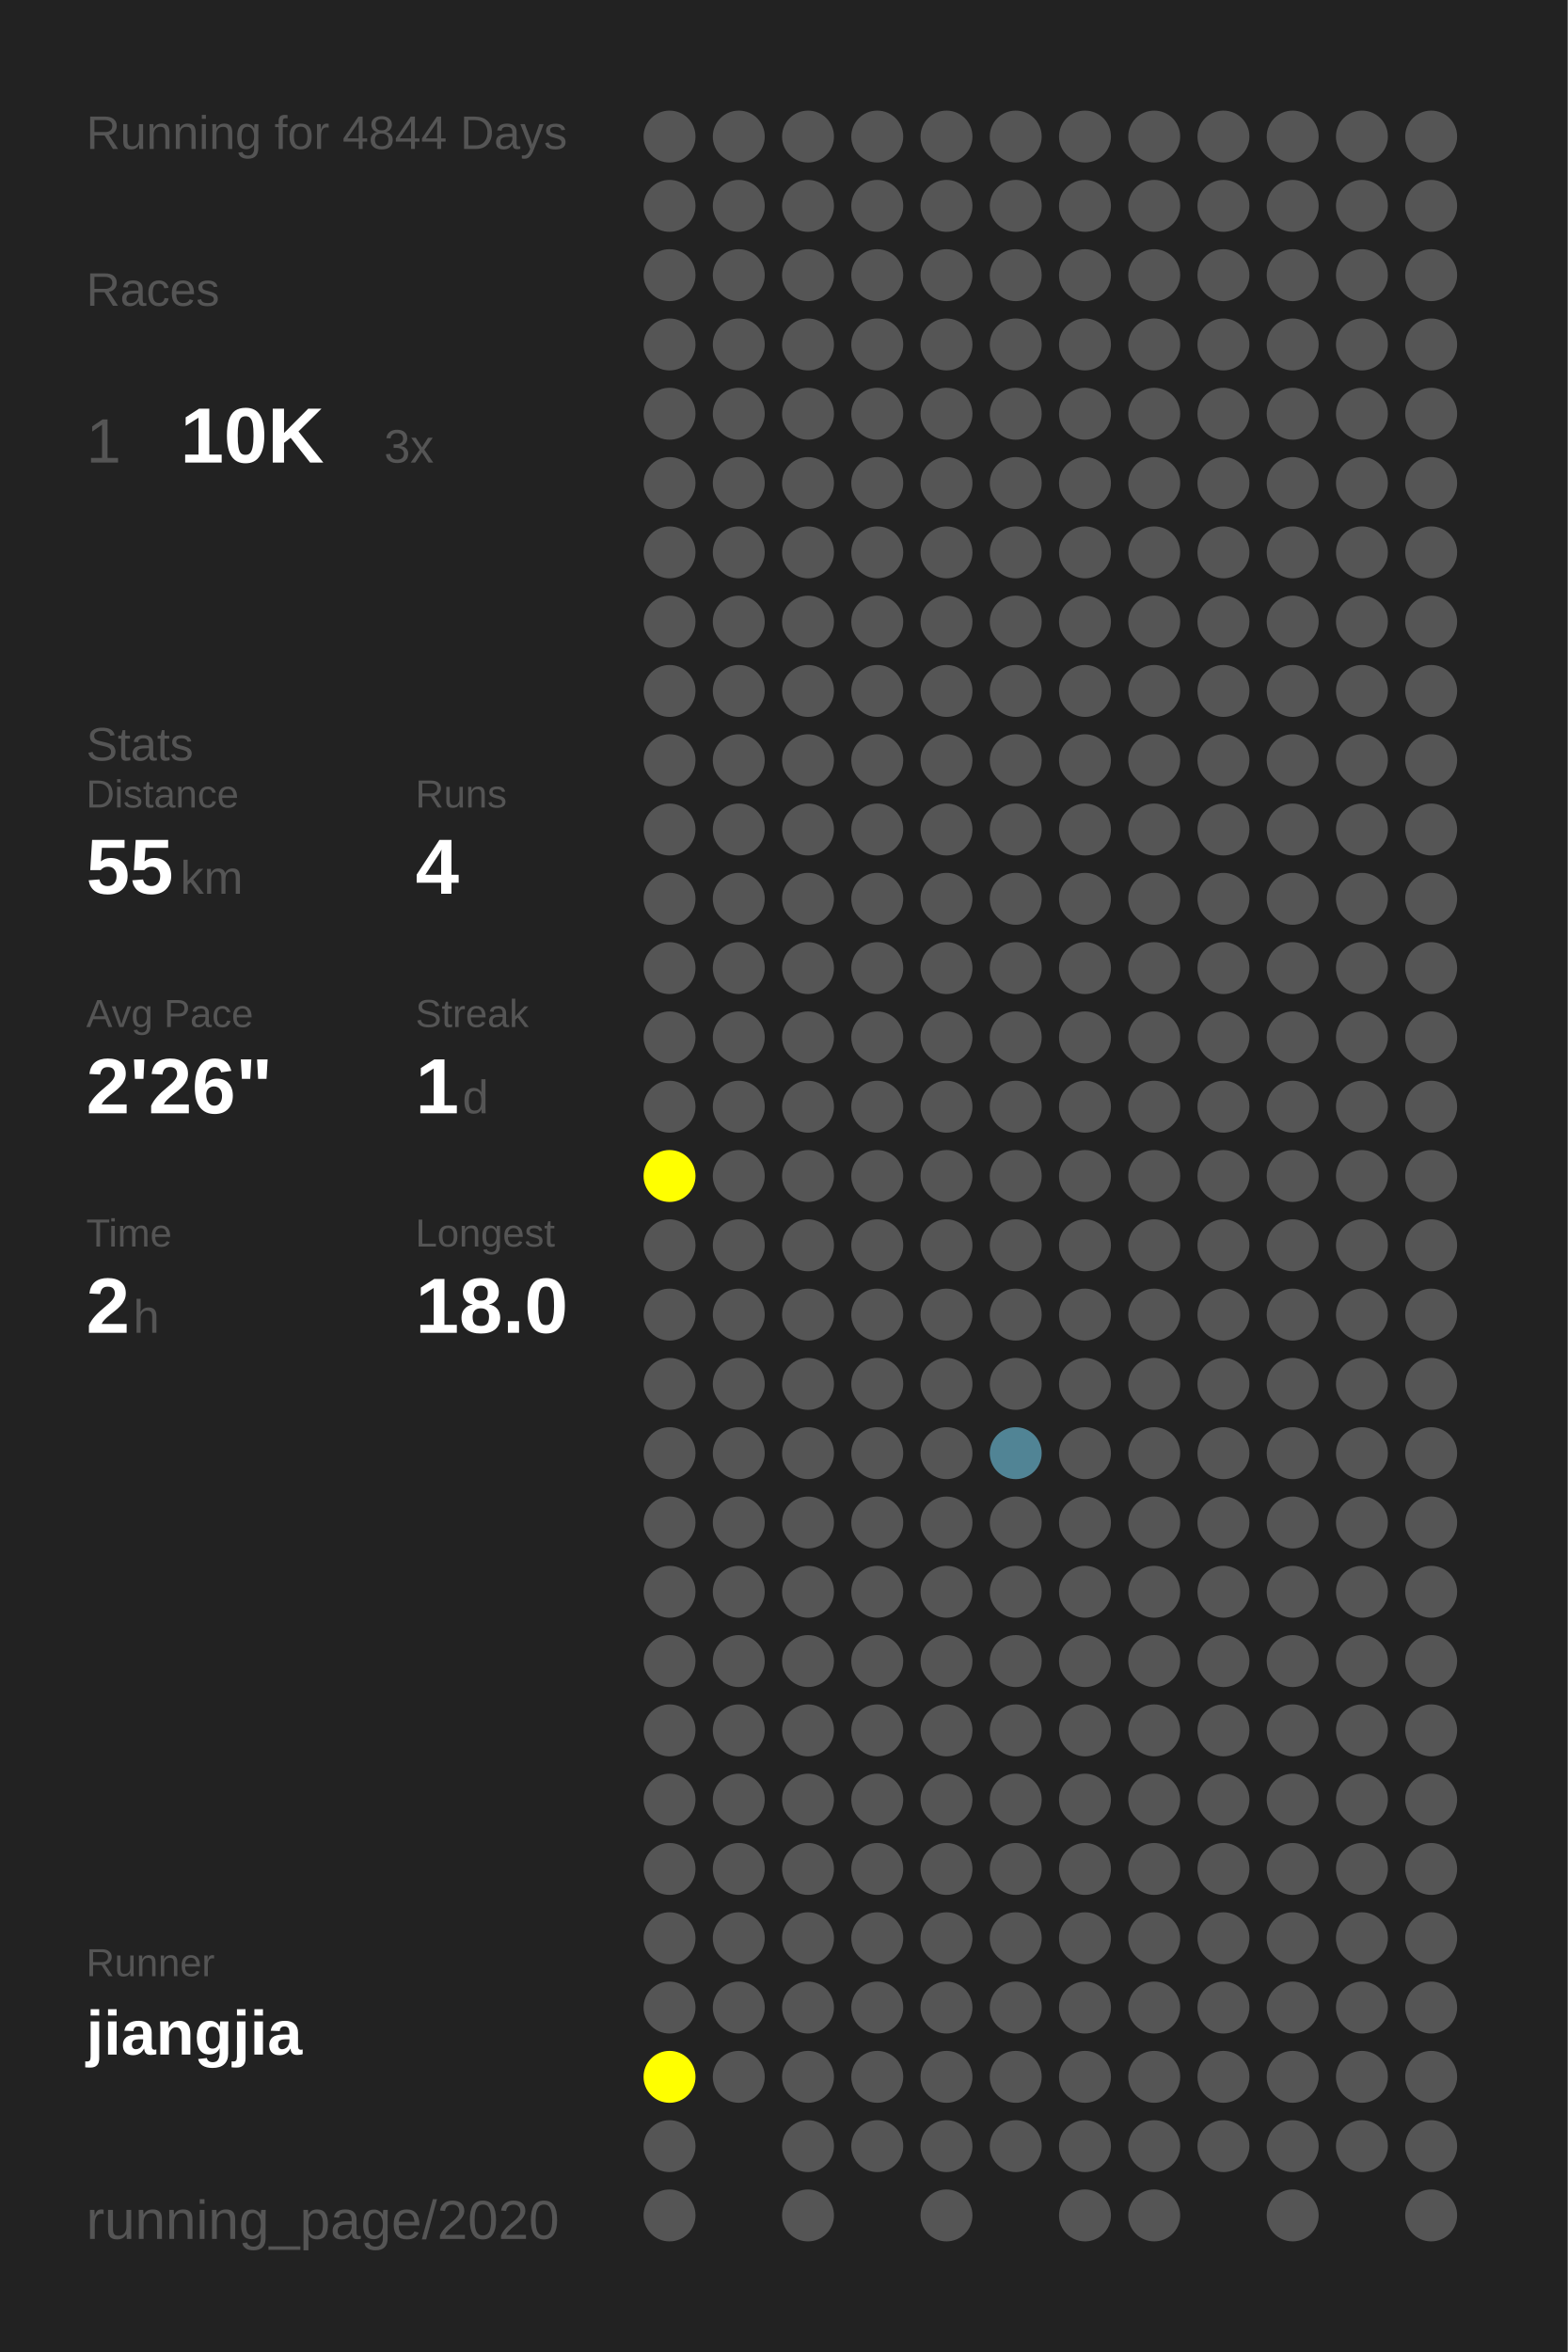
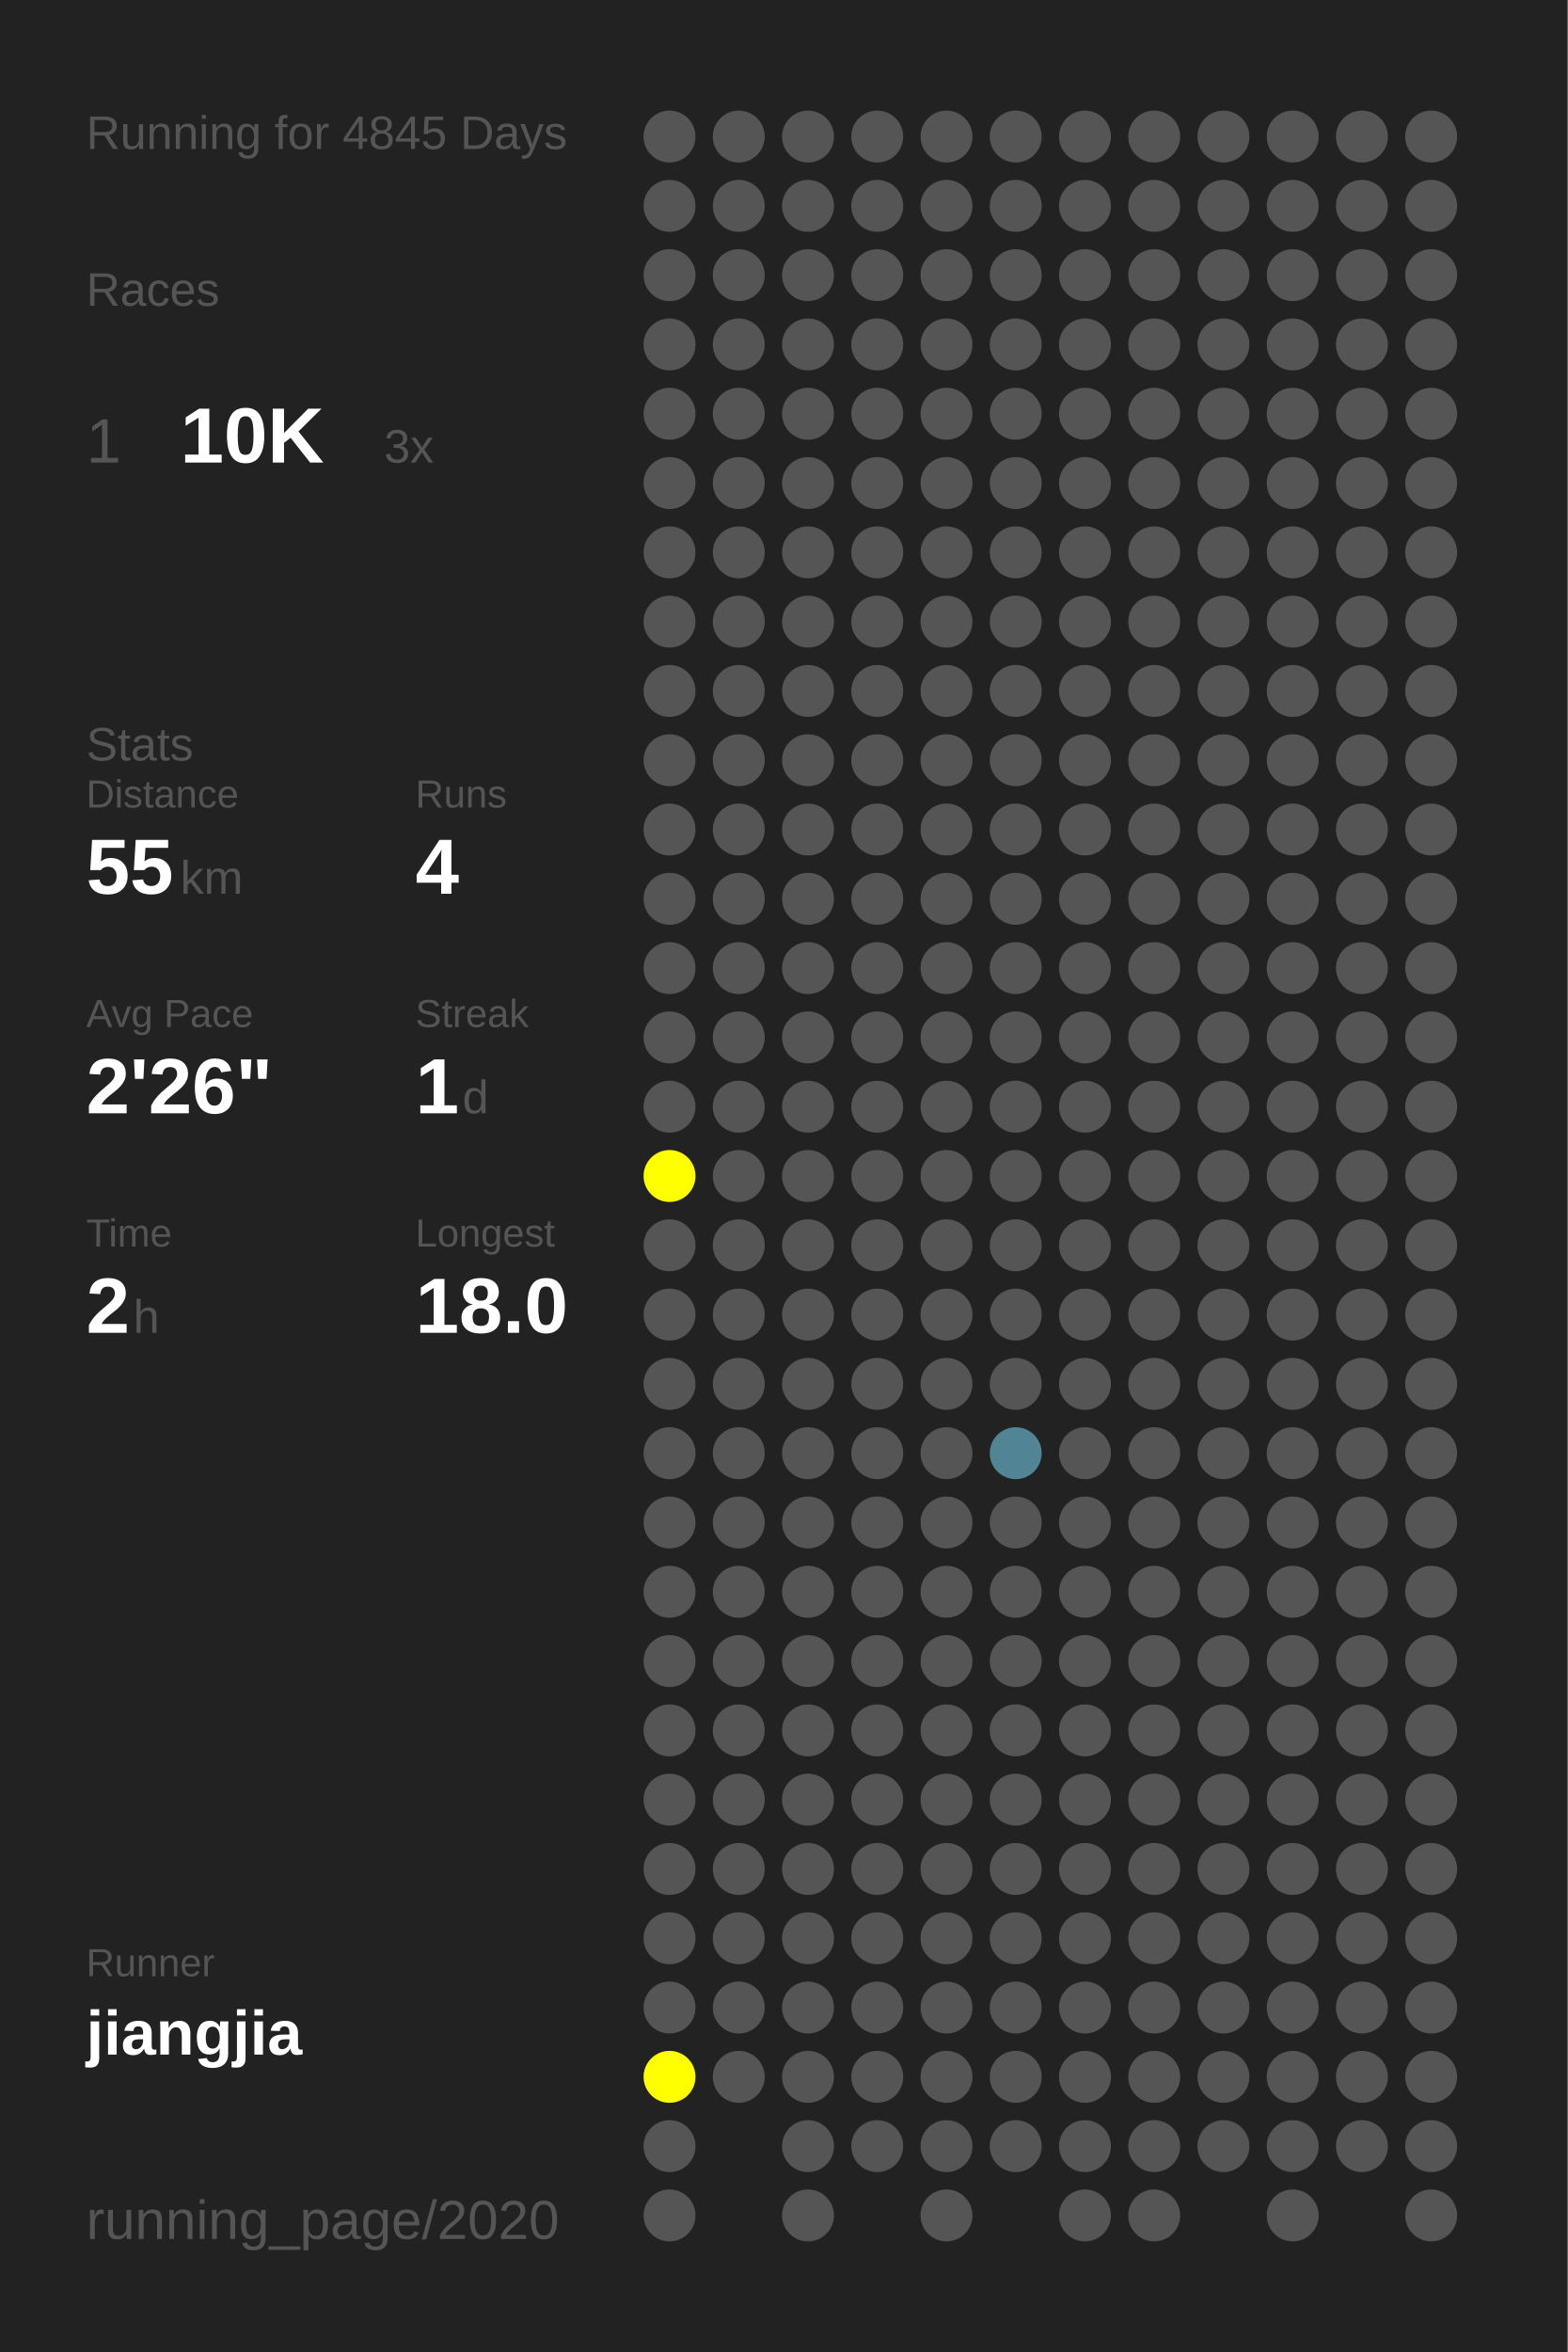
<svg xmlns="http://www.w3.org/2000/svg" baseProfile="full" height="300mm" version="1.1" viewBox="0,0,200,300" width="200mm">
  <defs />
  <rect fill="#222222" height="300" width="200" x="0" y="0" />
-   <text fill="#555555" style="font-size:6px; font-family:Arial;" x="11" y="19">Running for 4844 Days</text>
+   <text fill="#555555" style="font-size:6px; font-family:Arial;" x="11" y="19">Running for 4845 Days</text>
  <text fill="#555555" style="font-size:6px; font-family:Arial;" x="11" y="39">Races</text>
  <text fill="#555555" style="font-size:8px; font-family:Arial;" x="11" y="59">1</text>
  <text fill="#FFFFFF" style="font-size:10px; font-family:Arial; font-weight:bold;" x="23" y="59">10K</text>
  <text fill="#555555" style="font-size:6px; font-family:Arial;" x="49" y="59">3x</text>
  <text fill="#555555" style="font-size:6px; font-family:Arial;" x="11" y="97">Stats</text>
  <text fill="#555555" style="font-size:5px; font-family:Arial;" x="11" y="103">Distance</text>
  <text fill="#FFFFFF" style="font-size:10px; font-family:Arial; font-weight:bold;" x="11" y="114">55</text>
  <text fill="#555555" style="font-size:6px; font-family:Arial;" x="23" y="114">km</text>
  <text fill="#555555" style="font-size:5px; font-family:Arial;" x="53" y="103">Runs</text>
  <text fill="#FFFFFF" style="font-size:10px; font-family:Arial; font-weight:bold;" x="53" y="114">4</text>
  <text fill="#555555" style="font-size:5px; font-family:Arial;" x="11" y="131">Avg Pace</text>
  <text fill="#FFFFFF" style="font-size:10px; font-family:Arial; font-weight:bold;" x="11" y="142">2'26"</text>
  <text fill="#555555" style="font-size:5px; font-family:Arial;" x="53" y="131">Streak</text>
  <text fill="#FFFFFF" style="font-size:10px; font-family:Arial; font-weight:bold;" x="53" y="142">1</text>
  <text fill="#555555" style="font-size:6px; font-family:Arial;" x="59" y="142">d</text>
  <text fill="#555555" style="font-size:5px; font-family:Arial;" x="11" y="159">Time</text>
  <text fill="#FFFFFF" style="font-size:10px; font-family:Arial; font-weight:bold;" x="11" y="170">2</text>
  <text fill="#555555" style="font-size:6px; font-family:Arial;" x="17" y="170">h</text>
  <text fill="#555555" style="font-size:5px; font-family:Arial;" x="53" y="159">Longest</text>
  <text fill="#FFFFFF" style="font-size:10px; font-family:Arial; font-weight:bold;" x="53" y="170">18.0</text>
  <text fill="#555555" style="font-size:5px; font-family:Arial;" x="11" y="252.065">Runner</text>
  <text fill="#FFFFFF" style="font-size:8px; font-family:Arial; font-weight:bold;" x="11" y="262.065">jiangjia</text>
  <text fill="#555555" style="font-size:7px; font-family:Arial;" x="11" y="285.581">running_page/2020</text>
  <circle cx="85.417" cy="17.419" fill="#555555" r="3.312" />
  <circle cx="85.417" cy="26.258" fill="#555555" r="3.312" />
  <circle cx="85.417" cy="35.097" fill="#555555" r="3.312" />
  <circle cx="85.417" cy="43.935" fill="#555555" r="3.312" />
  <circle cx="85.417" cy="52.774" fill="#555555" r="3.312" />
  <circle cx="85.417" cy="61.613" fill="#555555" r="3.312" />
  <circle cx="85.417" cy="70.452" fill="#555555" r="3.312" />
  <circle cx="85.417" cy="79.29" fill="#555555" r="3.312" />
  <circle cx="85.417" cy="88.129" fill="#555555" r="3.312" />
  <circle cx="85.417" cy="96.968" fill="#555555" r="3.312" />
  <circle cx="85.417" cy="105.806" fill="#555555" r="3.312" />
  <circle cx="85.417" cy="114.645" fill="#555555" r="3.312" />
  <circle cx="85.417" cy="123.484" fill="#555555" r="3.312" />
  <circle cx="85.417" cy="132.323" fill="#555555" r="3.312" />
  <circle cx="85.417" cy="141.161" fill="#555555" r="3.312" />
  <circle cx="85.417" cy="150" fill="#FFFF00" r="3.312" />
  <circle cx="85.417" cy="158.839" fill="#555555" r="3.312" />
  <circle cx="85.417" cy="167.677" fill="#555555" r="3.312" />
  <circle cx="85.417" cy="176.516" fill="#555555" r="3.312" />
  <circle cx="85.417" cy="185.355" fill="#555555" r="3.312" />
  <circle cx="85.417" cy="194.194" fill="#555555" r="3.312" />
  <circle cx="85.417" cy="203.032" fill="#555555" r="3.312" />
  <circle cx="85.417" cy="211.871" fill="#555555" r="3.312" />
  <circle cx="85.417" cy="220.71" fill="#555555" r="3.312" />
  <circle cx="85.417" cy="229.548" fill="#555555" r="3.312" />
  <circle cx="85.417" cy="238.387" fill="#555555" r="3.312" />
  <circle cx="85.417" cy="247.226" fill="#555555" r="3.312" />
  <circle cx="85.417" cy="256.065" fill="#555555" r="3.312" />
  <circle cx="85.417" cy="264.903" fill="#FFFF00" r="3.312" />
  <circle cx="85.417" cy="273.742" fill="#555555" r="3.312" />
  <circle cx="85.417" cy="282.581" fill="#555555" r="3.312" />
  <circle cx="94.25" cy="17.419" fill="#555555" r="3.312" />
  <circle cx="94.25" cy="26.258" fill="#555555" r="3.312" />
  <circle cx="94.25" cy="35.097" fill="#555555" r="3.312" />
  <circle cx="94.25" cy="43.935" fill="#555555" r="3.312" />
  <circle cx="94.25" cy="52.774" fill="#555555" r="3.312" />
  <circle cx="94.25" cy="61.613" fill="#555555" r="3.312" />
  <circle cx="94.25" cy="70.452" fill="#555555" r="3.312" />
  <circle cx="94.25" cy="79.29" fill="#555555" r="3.312" />
  <circle cx="94.25" cy="88.129" fill="#555555" r="3.312" />
  <circle cx="94.25" cy="96.968" fill="#555555" r="3.312" />
  <circle cx="94.25" cy="105.806" fill="#555555" r="3.312" />
  <circle cx="94.25" cy="114.645" fill="#555555" r="3.312" />
  <circle cx="94.25" cy="123.484" fill="#555555" r="3.312" />
  <circle cx="94.25" cy="132.323" fill="#555555" r="3.312" />
  <circle cx="94.25" cy="141.161" fill="#555555" r="3.312" />
  <circle cx="94.25" cy="150" fill="#555555" r="3.312" />
  <circle cx="94.25" cy="158.839" fill="#555555" r="3.312" />
  <circle cx="94.25" cy="167.677" fill="#555555" r="3.312" />
  <circle cx="94.25" cy="176.516" fill="#555555" r="3.312" />
  <circle cx="94.25" cy="185.355" fill="#555555" r="3.312" />
  <circle cx="94.25" cy="194.194" fill="#555555" r="3.312" />
  <circle cx="94.25" cy="203.032" fill="#555555" r="3.312" />
  <circle cx="94.25" cy="211.871" fill="#555555" r="3.312" />
  <circle cx="94.25" cy="220.71" fill="#555555" r="3.312" />
  <circle cx="94.25" cy="229.548" fill="#555555" r="3.312" />
  <circle cx="94.25" cy="238.387" fill="#555555" r="3.312" />
  <circle cx="94.25" cy="247.226" fill="#555555" r="3.312" />
  <circle cx="94.25" cy="256.065" fill="#555555" r="3.312" />
  <circle cx="94.25" cy="264.903" fill="#555555" r="3.312" />
  <circle cx="103.083" cy="17.419" fill="#555555" r="3.312" />
  <circle cx="103.083" cy="26.258" fill="#555555" r="3.312" />
  <circle cx="103.083" cy="35.097" fill="#555555" r="3.312" />
  <circle cx="103.083" cy="43.935" fill="#555555" r="3.312" />
  <circle cx="103.083" cy="52.774" fill="#555555" r="3.312" />
  <circle cx="103.083" cy="61.613" fill="#555555" r="3.312" />
  <circle cx="103.083" cy="70.452" fill="#555555" r="3.312" />
  <circle cx="103.083" cy="79.29" fill="#555555" r="3.312" />
  <circle cx="103.083" cy="88.129" fill="#555555" r="3.312" />
  <circle cx="103.083" cy="96.968" fill="#555555" r="3.312" />
  <circle cx="103.083" cy="105.806" fill="#555555" r="3.312" />
  <circle cx="103.083" cy="114.645" fill="#555555" r="3.312" />
  <circle cx="103.083" cy="123.484" fill="#555555" r="3.312" />
  <circle cx="103.083" cy="132.323" fill="#555555" r="3.312" />
  <circle cx="103.083" cy="141.161" fill="#555555" r="3.312" />
  <circle cx="103.083" cy="150" fill="#555555" r="3.312" />
  <circle cx="103.083" cy="158.839" fill="#555555" r="3.312" />
  <circle cx="103.083" cy="167.677" fill="#555555" r="3.312" />
  <circle cx="103.083" cy="176.516" fill="#555555" r="3.312" />
  <circle cx="103.083" cy="185.355" fill="#555555" r="3.312" />
  <circle cx="103.083" cy="194.194" fill="#555555" r="3.312" />
  <circle cx="103.083" cy="203.032" fill="#555555" r="3.312" />
  <circle cx="103.083" cy="211.871" fill="#555555" r="3.312" />
  <circle cx="103.083" cy="220.71" fill="#555555" r="3.312" />
  <circle cx="103.083" cy="229.548" fill="#555555" r="3.312" />
  <circle cx="103.083" cy="238.387" fill="#555555" r="3.312" />
  <circle cx="103.083" cy="247.226" fill="#555555" r="3.312" />
  <circle cx="103.083" cy="256.065" fill="#555555" r="3.312" />
  <circle cx="103.083" cy="264.903" fill="#555555" r="3.312" />
  <circle cx="103.083" cy="273.742" fill="#555555" r="3.312" />
  <circle cx="103.083" cy="282.581" fill="#555555" r="3.312" />
  <circle cx="111.917" cy="17.419" fill="#555555" r="3.312" />
  <circle cx="111.917" cy="26.258" fill="#555555" r="3.312" />
  <circle cx="111.917" cy="35.097" fill="#555555" r="3.312" />
  <circle cx="111.917" cy="43.935" fill="#555555" r="3.312" />
  <circle cx="111.917" cy="52.774" fill="#555555" r="3.312" />
  <circle cx="111.917" cy="61.613" fill="#555555" r="3.312" />
  <circle cx="111.917" cy="70.452" fill="#555555" r="3.312" />
  <circle cx="111.917" cy="79.29" fill="#555555" r="3.312" />
  <circle cx="111.917" cy="88.129" fill="#555555" r="3.312" />
  <circle cx="111.917" cy="96.968" fill="#555555" r="3.312" />
  <circle cx="111.917" cy="105.806" fill="#555555" r="3.312" />
  <circle cx="111.917" cy="114.645" fill="#555555" r="3.312" />
  <circle cx="111.917" cy="123.484" fill="#555555" r="3.312" />
  <circle cx="111.917" cy="132.323" fill="#555555" r="3.312" />
  <circle cx="111.917" cy="141.161" fill="#555555" r="3.312" />
  <circle cx="111.917" cy="150" fill="#555555" r="3.312" />
  <circle cx="111.917" cy="158.839" fill="#555555" r="3.312" />
  <circle cx="111.917" cy="167.677" fill="#555555" r="3.312" />
  <circle cx="111.917" cy="176.516" fill="#555555" r="3.312" />
  <circle cx="111.917" cy="185.355" fill="#555555" r="3.312" />
  <circle cx="111.917" cy="194.194" fill="#555555" r="3.312" />
  <circle cx="111.917" cy="203.032" fill="#555555" r="3.312" />
  <circle cx="111.917" cy="211.871" fill="#555555" r="3.312" />
  <circle cx="111.917" cy="220.71" fill="#555555" r="3.312" />
  <circle cx="111.917" cy="229.548" fill="#555555" r="3.312" />
  <circle cx="111.917" cy="238.387" fill="#555555" r="3.312" />
  <circle cx="111.917" cy="247.226" fill="#555555" r="3.312" />
  <circle cx="111.917" cy="256.065" fill="#555555" r="3.312" />
  <circle cx="111.917" cy="264.903" fill="#555555" r="3.312" />
  <circle cx="111.917" cy="273.742" fill="#555555" r="3.312" />
  <circle cx="120.75" cy="17.419" fill="#555555" r="3.312" />
  <circle cx="120.75" cy="26.258" fill="#555555" r="3.312" />
  <circle cx="120.75" cy="35.097" fill="#555555" r="3.312" />
  <circle cx="120.75" cy="43.935" fill="#555555" r="3.312" />
  <circle cx="120.75" cy="52.774" fill="#555555" r="3.312" />
  <circle cx="120.75" cy="61.613" fill="#555555" r="3.312" />
  <circle cx="120.75" cy="70.452" fill="#555555" r="3.312" />
  <circle cx="120.75" cy="79.29" fill="#555555" r="3.312" />
  <circle cx="120.75" cy="88.129" fill="#555555" r="3.312" />
  <circle cx="120.75" cy="96.968" fill="#555555" r="3.312" />
  <circle cx="120.75" cy="105.806" fill="#555555" r="3.312" />
  <circle cx="120.75" cy="114.645" fill="#555555" r="3.312" />
  <circle cx="120.75" cy="123.484" fill="#555555" r="3.312" />
  <circle cx="120.75" cy="132.323" fill="#555555" r="3.312" />
  <circle cx="120.75" cy="141.161" fill="#555555" r="3.312" />
  <circle cx="120.75" cy="150" fill="#555555" r="3.312" />
  <circle cx="120.75" cy="158.839" fill="#555555" r="3.312" />
  <circle cx="120.75" cy="167.677" fill="#555555" r="3.312" />
  <circle cx="120.75" cy="176.516" fill="#555555" r="3.312" />
  <circle cx="120.75" cy="185.355" fill="#555555" r="3.312" />
  <circle cx="120.75" cy="194.194" fill="#555555" r="3.312" />
  <circle cx="120.75" cy="203.032" fill="#555555" r="3.312" />
  <circle cx="120.75" cy="211.871" fill="#555555" r="3.312" />
  <circle cx="120.75" cy="220.71" fill="#555555" r="3.312" />
  <circle cx="120.75" cy="229.548" fill="#555555" r="3.312" />
  <circle cx="120.75" cy="238.387" fill="#555555" r="3.312" />
  <circle cx="120.75" cy="247.226" fill="#555555" r="3.312" />
  <circle cx="120.75" cy="256.065" fill="#555555" r="3.312" />
  <circle cx="120.75" cy="264.903" fill="#555555" r="3.312" />
  <circle cx="120.75" cy="273.742" fill="#555555" r="3.312" />
  <circle cx="120.75" cy="282.581" fill="#555555" r="3.312" />
  <circle cx="129.583" cy="17.419" fill="#555555" r="3.312" />
  <circle cx="129.583" cy="26.258" fill="#555555" r="3.312" />
  <circle cx="129.583" cy="35.097" fill="#555555" r="3.312" />
  <circle cx="129.583" cy="43.935" fill="#555555" r="3.312" />
  <circle cx="129.583" cy="52.774" fill="#555555" r="3.312" />
  <circle cx="129.583" cy="61.613" fill="#555555" r="3.312" />
  <circle cx="129.583" cy="70.452" fill="#555555" r="3.312" />
  <circle cx="129.583" cy="79.29" fill="#555555" r="3.312" />
  <circle cx="129.583" cy="88.129" fill="#555555" r="3.312" />
  <circle cx="129.583" cy="96.968" fill="#555555" r="3.312" />
  <circle cx="129.583" cy="105.806" fill="#555555" r="3.312" />
  <circle cx="129.583" cy="114.645" fill="#555555" r="3.312" />
  <circle cx="129.583" cy="123.484" fill="#555555" r="3.312" />
  <circle cx="129.583" cy="132.323" fill="#555555" r="3.312" />
  <circle cx="129.583" cy="141.161" fill="#555555" r="3.312" />
  <circle cx="129.583" cy="150" fill="#555555" r="3.312" />
  <circle cx="129.583" cy="158.839" fill="#555555" r="3.312" />
  <circle cx="129.583" cy="167.677" fill="#555555" r="3.312" />
  <circle cx="129.583" cy="176.516" fill="#555555" r="3.312" />
  <circle cx="129.583" cy="185.355" fill="#518495" r="3.312" />
  <circle cx="129.583" cy="194.194" fill="#555555" r="3.312" />
  <circle cx="129.583" cy="203.032" fill="#555555" r="3.312" />
  <circle cx="129.583" cy="211.871" fill="#555555" r="3.312" />
  <circle cx="129.583" cy="220.71" fill="#555555" r="3.312" />
  <circle cx="129.583" cy="229.548" fill="#555555" r="3.312" />
  <circle cx="129.583" cy="238.387" fill="#555555" r="3.312" />
  <circle cx="129.583" cy="247.226" fill="#555555" r="3.312" />
  <circle cx="129.583" cy="256.065" fill="#555555" r="3.312" />
  <circle cx="129.583" cy="264.903" fill="#555555" r="3.312" />
  <circle cx="129.583" cy="273.742" fill="#555555" r="3.312" />
  <circle cx="138.417" cy="17.419" fill="#555555" r="3.312" />
  <circle cx="138.417" cy="26.258" fill="#555555" r="3.312" />
  <circle cx="138.417" cy="35.097" fill="#555555" r="3.312" />
  <circle cx="138.417" cy="43.935" fill="#555555" r="3.312" />
  <circle cx="138.417" cy="52.774" fill="#555555" r="3.312" />
  <circle cx="138.417" cy="61.613" fill="#555555" r="3.312" />
  <circle cx="138.417" cy="70.452" fill="#555555" r="3.312" />
  <circle cx="138.417" cy="79.29" fill="#555555" r="3.312" />
  <circle cx="138.417" cy="88.129" fill="#555555" r="3.312" />
  <circle cx="138.417" cy="96.968" fill="#555555" r="3.312" />
  <circle cx="138.417" cy="105.806" fill="#555555" r="3.312" />
  <circle cx="138.417" cy="114.645" fill="#555555" r="3.312" />
  <circle cx="138.417" cy="123.484" fill="#555555" r="3.312" />
  <circle cx="138.417" cy="132.323" fill="#555555" r="3.312" />
  <circle cx="138.417" cy="141.161" fill="#555555" r="3.312" />
  <circle cx="138.417" cy="150" fill="#555555" r="3.312" />
  <circle cx="138.417" cy="158.839" fill="#555555" r="3.312" />
  <circle cx="138.417" cy="167.677" fill="#555555" r="3.312" />
  <circle cx="138.417" cy="176.516" fill="#555555" r="3.312" />
  <circle cx="138.417" cy="185.355" fill="#555555" r="3.312" />
  <circle cx="138.417" cy="194.194" fill="#555555" r="3.312" />
  <circle cx="138.417" cy="203.032" fill="#555555" r="3.312" />
  <circle cx="138.417" cy="211.871" fill="#555555" r="3.312" />
  <circle cx="138.417" cy="220.71" fill="#555555" r="3.312" />
  <circle cx="138.417" cy="229.548" fill="#555555" r="3.312" />
  <circle cx="138.417" cy="238.387" fill="#555555" r="3.312" />
  <circle cx="138.417" cy="247.226" fill="#555555" r="3.312" />
  <circle cx="138.417" cy="256.065" fill="#555555" r="3.312" />
  <circle cx="138.417" cy="264.903" fill="#555555" r="3.312" />
  <circle cx="138.417" cy="273.742" fill="#555555" r="3.312" />
  <circle cx="138.417" cy="282.581" fill="#555555" r="3.312" />
  <circle cx="147.25" cy="17.419" fill="#555555" r="3.312" />
  <circle cx="147.25" cy="26.258" fill="#555555" r="3.312" />
  <circle cx="147.25" cy="35.097" fill="#555555" r="3.312" />
  <circle cx="147.25" cy="43.935" fill="#555555" r="3.312" />
  <circle cx="147.25" cy="52.774" fill="#555555" r="3.312" />
  <circle cx="147.25" cy="61.613" fill="#555555" r="3.312" />
  <circle cx="147.25" cy="70.452" fill="#555555" r="3.312" />
  <circle cx="147.25" cy="79.29" fill="#555555" r="3.312" />
  <circle cx="147.25" cy="88.129" fill="#555555" r="3.312" />
  <circle cx="147.25" cy="96.968" fill="#555555" r="3.312" />
  <circle cx="147.25" cy="105.806" fill="#555555" r="3.312" />
  <circle cx="147.25" cy="114.645" fill="#555555" r="3.312" />
  <circle cx="147.25" cy="123.484" fill="#555555" r="3.312" />
  <circle cx="147.25" cy="132.323" fill="#555555" r="3.312" />
  <circle cx="147.25" cy="141.161" fill="#555555" r="3.312" />
  <circle cx="147.25" cy="150" fill="#555555" r="3.312" />
  <circle cx="147.25" cy="158.839" fill="#555555" r="3.312" />
  <circle cx="147.25" cy="167.677" fill="#555555" r="3.312" />
  <circle cx="147.25" cy="176.516" fill="#555555" r="3.312" />
  <circle cx="147.25" cy="185.355" fill="#555555" r="3.312" />
  <circle cx="147.25" cy="194.194" fill="#555555" r="3.312" />
  <circle cx="147.25" cy="203.032" fill="#555555" r="3.312" />
  <circle cx="147.25" cy="211.871" fill="#555555" r="3.312" />
  <circle cx="147.25" cy="220.71" fill="#555555" r="3.312" />
  <circle cx="147.25" cy="229.548" fill="#555555" r="3.312" />
  <circle cx="147.25" cy="238.387" fill="#555555" r="3.312" />
  <circle cx="147.25" cy="247.226" fill="#555555" r="3.312" />
  <circle cx="147.25" cy="256.065" fill="#555555" r="3.312" />
  <circle cx="147.25" cy="264.903" fill="#555555" r="3.312" />
  <circle cx="147.25" cy="273.742" fill="#555555" r="3.312" />
  <circle cx="147.25" cy="282.581" fill="#555555" r="3.312" />
  <circle cx="156.083" cy="17.419" fill="#555555" r="3.312" />
  <circle cx="156.083" cy="26.258" fill="#555555" r="3.312" />
  <circle cx="156.083" cy="35.097" fill="#555555" r="3.312" />
  <circle cx="156.083" cy="43.935" fill="#555555" r="3.312" />
  <circle cx="156.083" cy="52.774" fill="#555555" r="3.312" />
  <circle cx="156.083" cy="61.613" fill="#555555" r="3.312" />
  <circle cx="156.083" cy="70.452" fill="#555555" r="3.312" />
  <circle cx="156.083" cy="79.29" fill="#555555" r="3.312" />
  <circle cx="156.083" cy="88.129" fill="#555555" r="3.312" />
  <circle cx="156.083" cy="96.968" fill="#555555" r="3.312" />
  <circle cx="156.083" cy="105.806" fill="#555555" r="3.312" />
  <circle cx="156.083" cy="114.645" fill="#555555" r="3.312" />
  <circle cx="156.083" cy="123.484" fill="#555555" r="3.312" />
  <circle cx="156.083" cy="132.323" fill="#555555" r="3.312" />
  <circle cx="156.083" cy="141.161" fill="#555555" r="3.312" />
  <circle cx="156.083" cy="150" fill="#555555" r="3.312" />
  <circle cx="156.083" cy="158.839" fill="#555555" r="3.312" />
  <circle cx="156.083" cy="167.677" fill="#555555" r="3.312" />
  <circle cx="156.083" cy="176.516" fill="#555555" r="3.312" />
  <circle cx="156.083" cy="185.355" fill="#555555" r="3.312" />
  <circle cx="156.083" cy="194.194" fill="#555555" r="3.312" />
  <circle cx="156.083" cy="203.032" fill="#555555" r="3.312" />
  <circle cx="156.083" cy="211.871" fill="#555555" r="3.312" />
  <circle cx="156.083" cy="220.71" fill="#555555" r="3.312" />
  <circle cx="156.083" cy="229.548" fill="#555555" r="3.312" />
  <circle cx="156.083" cy="238.387" fill="#555555" r="3.312" />
  <circle cx="156.083" cy="247.226" fill="#555555" r="3.312" />
  <circle cx="156.083" cy="256.065" fill="#555555" r="3.312" />
  <circle cx="156.083" cy="264.903" fill="#555555" r="3.312" />
  <circle cx="156.083" cy="273.742" fill="#555555" r="3.312" />
  <circle cx="164.917" cy="17.419" fill="#555555" r="3.312" />
  <circle cx="164.917" cy="26.258" fill="#555555" r="3.312" />
  <circle cx="164.917" cy="35.097" fill="#555555" r="3.312" />
  <circle cx="164.917" cy="43.935" fill="#555555" r="3.312" />
  <circle cx="164.917" cy="52.774" fill="#555555" r="3.312" />
  <circle cx="164.917" cy="61.613" fill="#555555" r="3.312" />
  <circle cx="164.917" cy="70.452" fill="#555555" r="3.312" />
  <circle cx="164.917" cy="79.29" fill="#555555" r="3.312" />
  <circle cx="164.917" cy="88.129" fill="#555555" r="3.312" />
  <circle cx="164.917" cy="96.968" fill="#555555" r="3.312" />
  <circle cx="164.917" cy="105.806" fill="#555555" r="3.312" />
  <circle cx="164.917" cy="114.645" fill="#555555" r="3.312" />
  <circle cx="164.917" cy="123.484" fill="#555555" r="3.312" />
  <circle cx="164.917" cy="132.323" fill="#555555" r="3.312" />
  <circle cx="164.917" cy="141.161" fill="#555555" r="3.312" />
  <circle cx="164.917" cy="150" fill="#555555" r="3.312" />
  <circle cx="164.917" cy="158.839" fill="#555555" r="3.312" />
  <circle cx="164.917" cy="167.677" fill="#555555" r="3.312" />
  <circle cx="164.917" cy="176.516" fill="#555555" r="3.312" />
  <circle cx="164.917" cy="185.355" fill="#555555" r="3.312" />
  <circle cx="164.917" cy="194.194" fill="#555555" r="3.312" />
  <circle cx="164.917" cy="203.032" fill="#555555" r="3.312" />
  <circle cx="164.917" cy="211.871" fill="#555555" r="3.312" />
  <circle cx="164.917" cy="220.71" fill="#555555" r="3.312" />
  <circle cx="164.917" cy="229.548" fill="#555555" r="3.312" />
  <circle cx="164.917" cy="238.387" fill="#555555" r="3.312" />
  <circle cx="164.917" cy="247.226" fill="#555555" r="3.312" />
  <circle cx="164.917" cy="256.065" fill="#555555" r="3.312" />
  <circle cx="164.917" cy="264.903" fill="#555555" r="3.312" />
  <circle cx="164.917" cy="273.742" fill="#555555" r="3.312" />
  <circle cx="164.917" cy="282.581" fill="#555555" r="3.312" />
  <circle cx="173.75" cy="17.419" fill="#555555" r="3.312" />
  <circle cx="173.75" cy="26.258" fill="#555555" r="3.312" />
  <circle cx="173.75" cy="35.097" fill="#555555" r="3.312" />
  <circle cx="173.75" cy="43.935" fill="#555555" r="3.312" />
  <circle cx="173.75" cy="52.774" fill="#555555" r="3.312" />
  <circle cx="173.75" cy="61.613" fill="#555555" r="3.312" />
  <circle cx="173.75" cy="70.452" fill="#555555" r="3.312" />
  <circle cx="173.75" cy="79.29" fill="#555555" r="3.312" />
  <circle cx="173.75" cy="88.129" fill="#555555" r="3.312" />
  <circle cx="173.75" cy="96.968" fill="#555555" r="3.312" />
  <circle cx="173.75" cy="105.806" fill="#555555" r="3.312" />
  <circle cx="173.75" cy="114.645" fill="#555555" r="3.312" />
  <circle cx="173.75" cy="123.484" fill="#555555" r="3.312" />
  <circle cx="173.75" cy="132.323" fill="#555555" r="3.312" />
  <circle cx="173.75" cy="141.161" fill="#555555" r="3.312" />
  <circle cx="173.75" cy="150" fill="#555555" r="3.312" />
  <circle cx="173.75" cy="158.839" fill="#555555" r="3.312" />
  <circle cx="173.75" cy="167.677" fill="#555555" r="3.312" />
  <circle cx="173.75" cy="176.516" fill="#555555" r="3.312" />
  <circle cx="173.75" cy="185.355" fill="#555555" r="3.312" />
  <circle cx="173.75" cy="194.194" fill="#555555" r="3.312" />
  <circle cx="173.75" cy="203.032" fill="#555555" r="3.312" />
  <circle cx="173.75" cy="211.871" fill="#555555" r="3.312" />
  <circle cx="173.75" cy="220.71" fill="#555555" r="3.312" />
  <circle cx="173.75" cy="229.548" fill="#555555" r="3.312" />
  <circle cx="173.75" cy="238.387" fill="#555555" r="3.312" />
  <circle cx="173.75" cy="247.226" fill="#555555" r="3.312" />
  <circle cx="173.75" cy="256.065" fill="#555555" r="3.312" />
  <circle cx="173.75" cy="264.903" fill="#555555" r="3.312" />
  <circle cx="173.75" cy="273.742" fill="#555555" r="3.312" />
  <circle cx="182.583" cy="17.419" fill="#555555" r="3.312" />
  <circle cx="182.583" cy="26.258" fill="#555555" r="3.312" />
  <circle cx="182.583" cy="35.097" fill="#555555" r="3.312" />
  <circle cx="182.583" cy="43.935" fill="#555555" r="3.312" />
  <circle cx="182.583" cy="52.774" fill="#555555" r="3.312" />
  <circle cx="182.583" cy="61.613" fill="#555555" r="3.312" />
  <circle cx="182.583" cy="70.452" fill="#555555" r="3.312" />
  <circle cx="182.583" cy="79.29" fill="#555555" r="3.312" />
  <circle cx="182.583" cy="88.129" fill="#555555" r="3.312" />
  <circle cx="182.583" cy="96.968" fill="#555555" r="3.312" />
  <circle cx="182.583" cy="105.806" fill="#555555" r="3.312" />
  <circle cx="182.583" cy="114.645" fill="#555555" r="3.312" />
  <circle cx="182.583" cy="123.484" fill="#555555" r="3.312" />
  <circle cx="182.583" cy="132.323" fill="#555555" r="3.312" />
  <circle cx="182.583" cy="141.161" fill="#555555" r="3.312" />
  <circle cx="182.583" cy="150" fill="#555555" r="3.312" />
  <circle cx="182.583" cy="158.839" fill="#555555" r="3.312" />
  <circle cx="182.583" cy="167.677" fill="#555555" r="3.312" />
  <circle cx="182.583" cy="176.516" fill="#555555" r="3.312" />
  <circle cx="182.583" cy="185.355" fill="#555555" r="3.312" />
  <circle cx="182.583" cy="194.194" fill="#555555" r="3.312" />
  <circle cx="182.583" cy="203.032" fill="#555555" r="3.312" />
  <circle cx="182.583" cy="211.871" fill="#555555" r="3.312" />
  <circle cx="182.583" cy="220.71" fill="#555555" r="3.312" />
  <circle cx="182.583" cy="229.548" fill="#555555" r="3.312" />
  <circle cx="182.583" cy="238.387" fill="#555555" r="3.312" />
  <circle cx="182.583" cy="247.226" fill="#555555" r="3.312" />
  <circle cx="182.583" cy="256.065" fill="#555555" r="3.312" />
  <circle cx="182.583" cy="264.903" fill="#555555" r="3.312" />
  <circle cx="182.583" cy="273.742" fill="#555555" r="3.312" />
  <circle cx="182.583" cy="282.581" fill="#555555" r="3.312" />
</svg>
